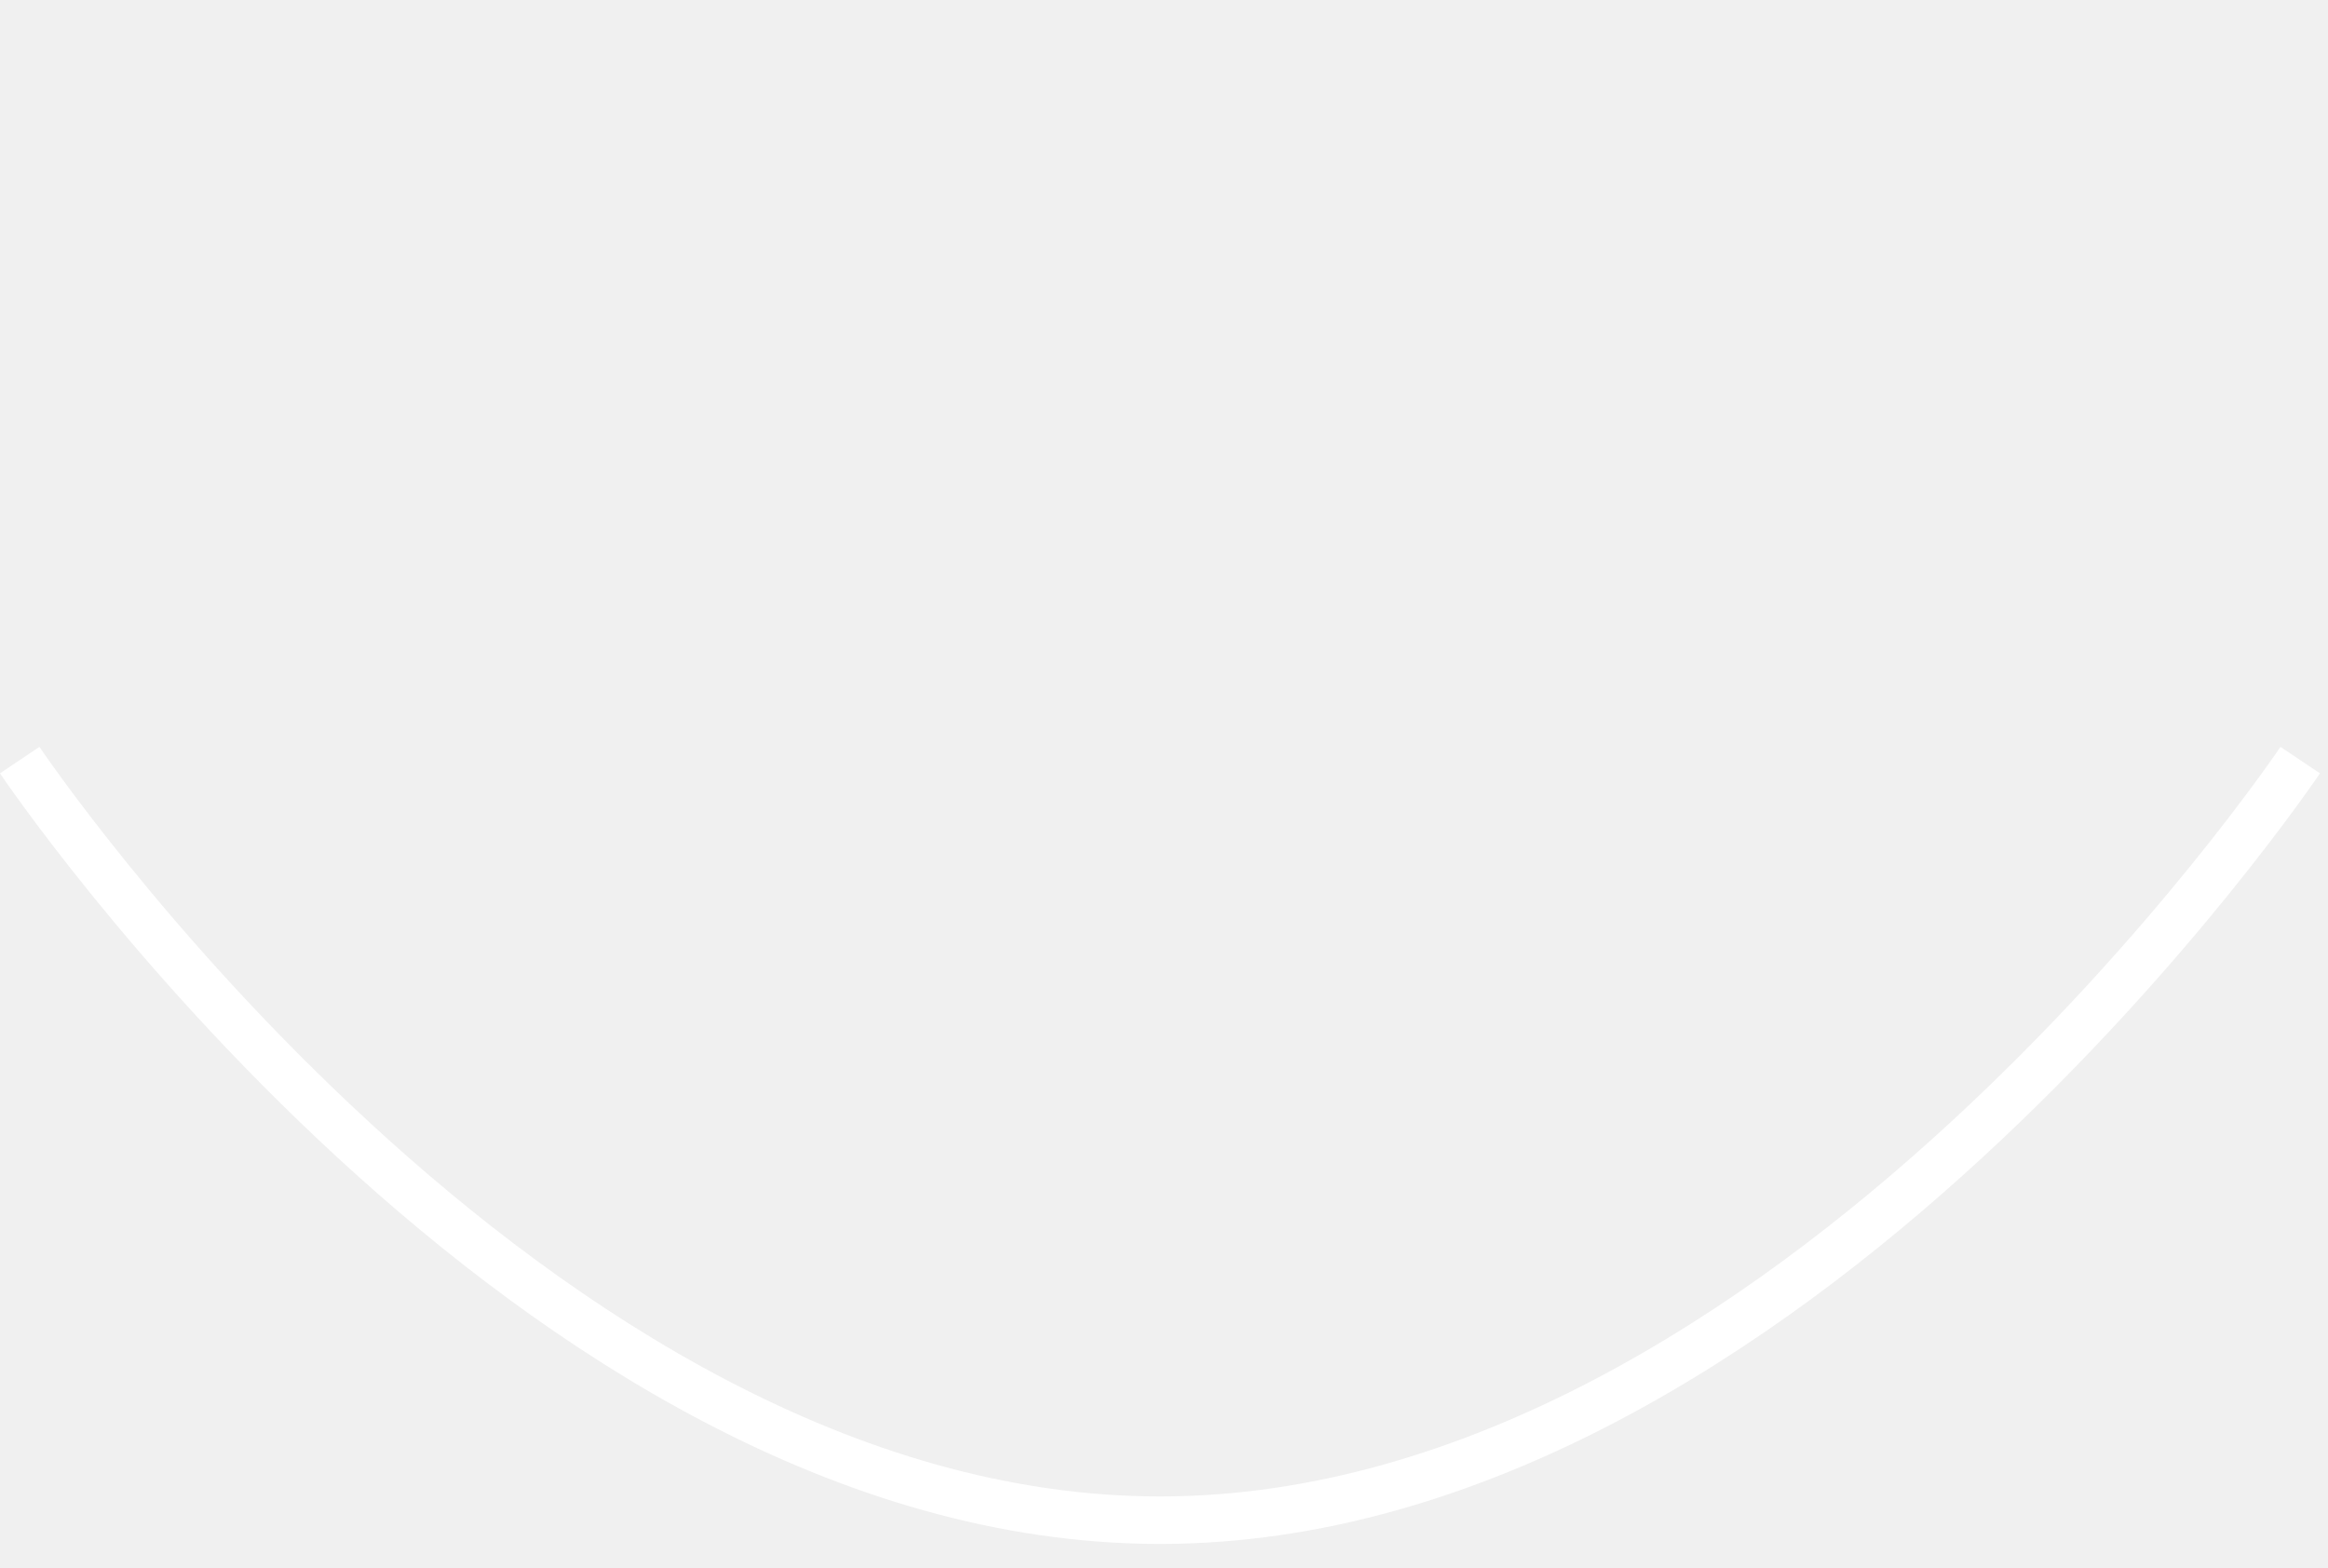
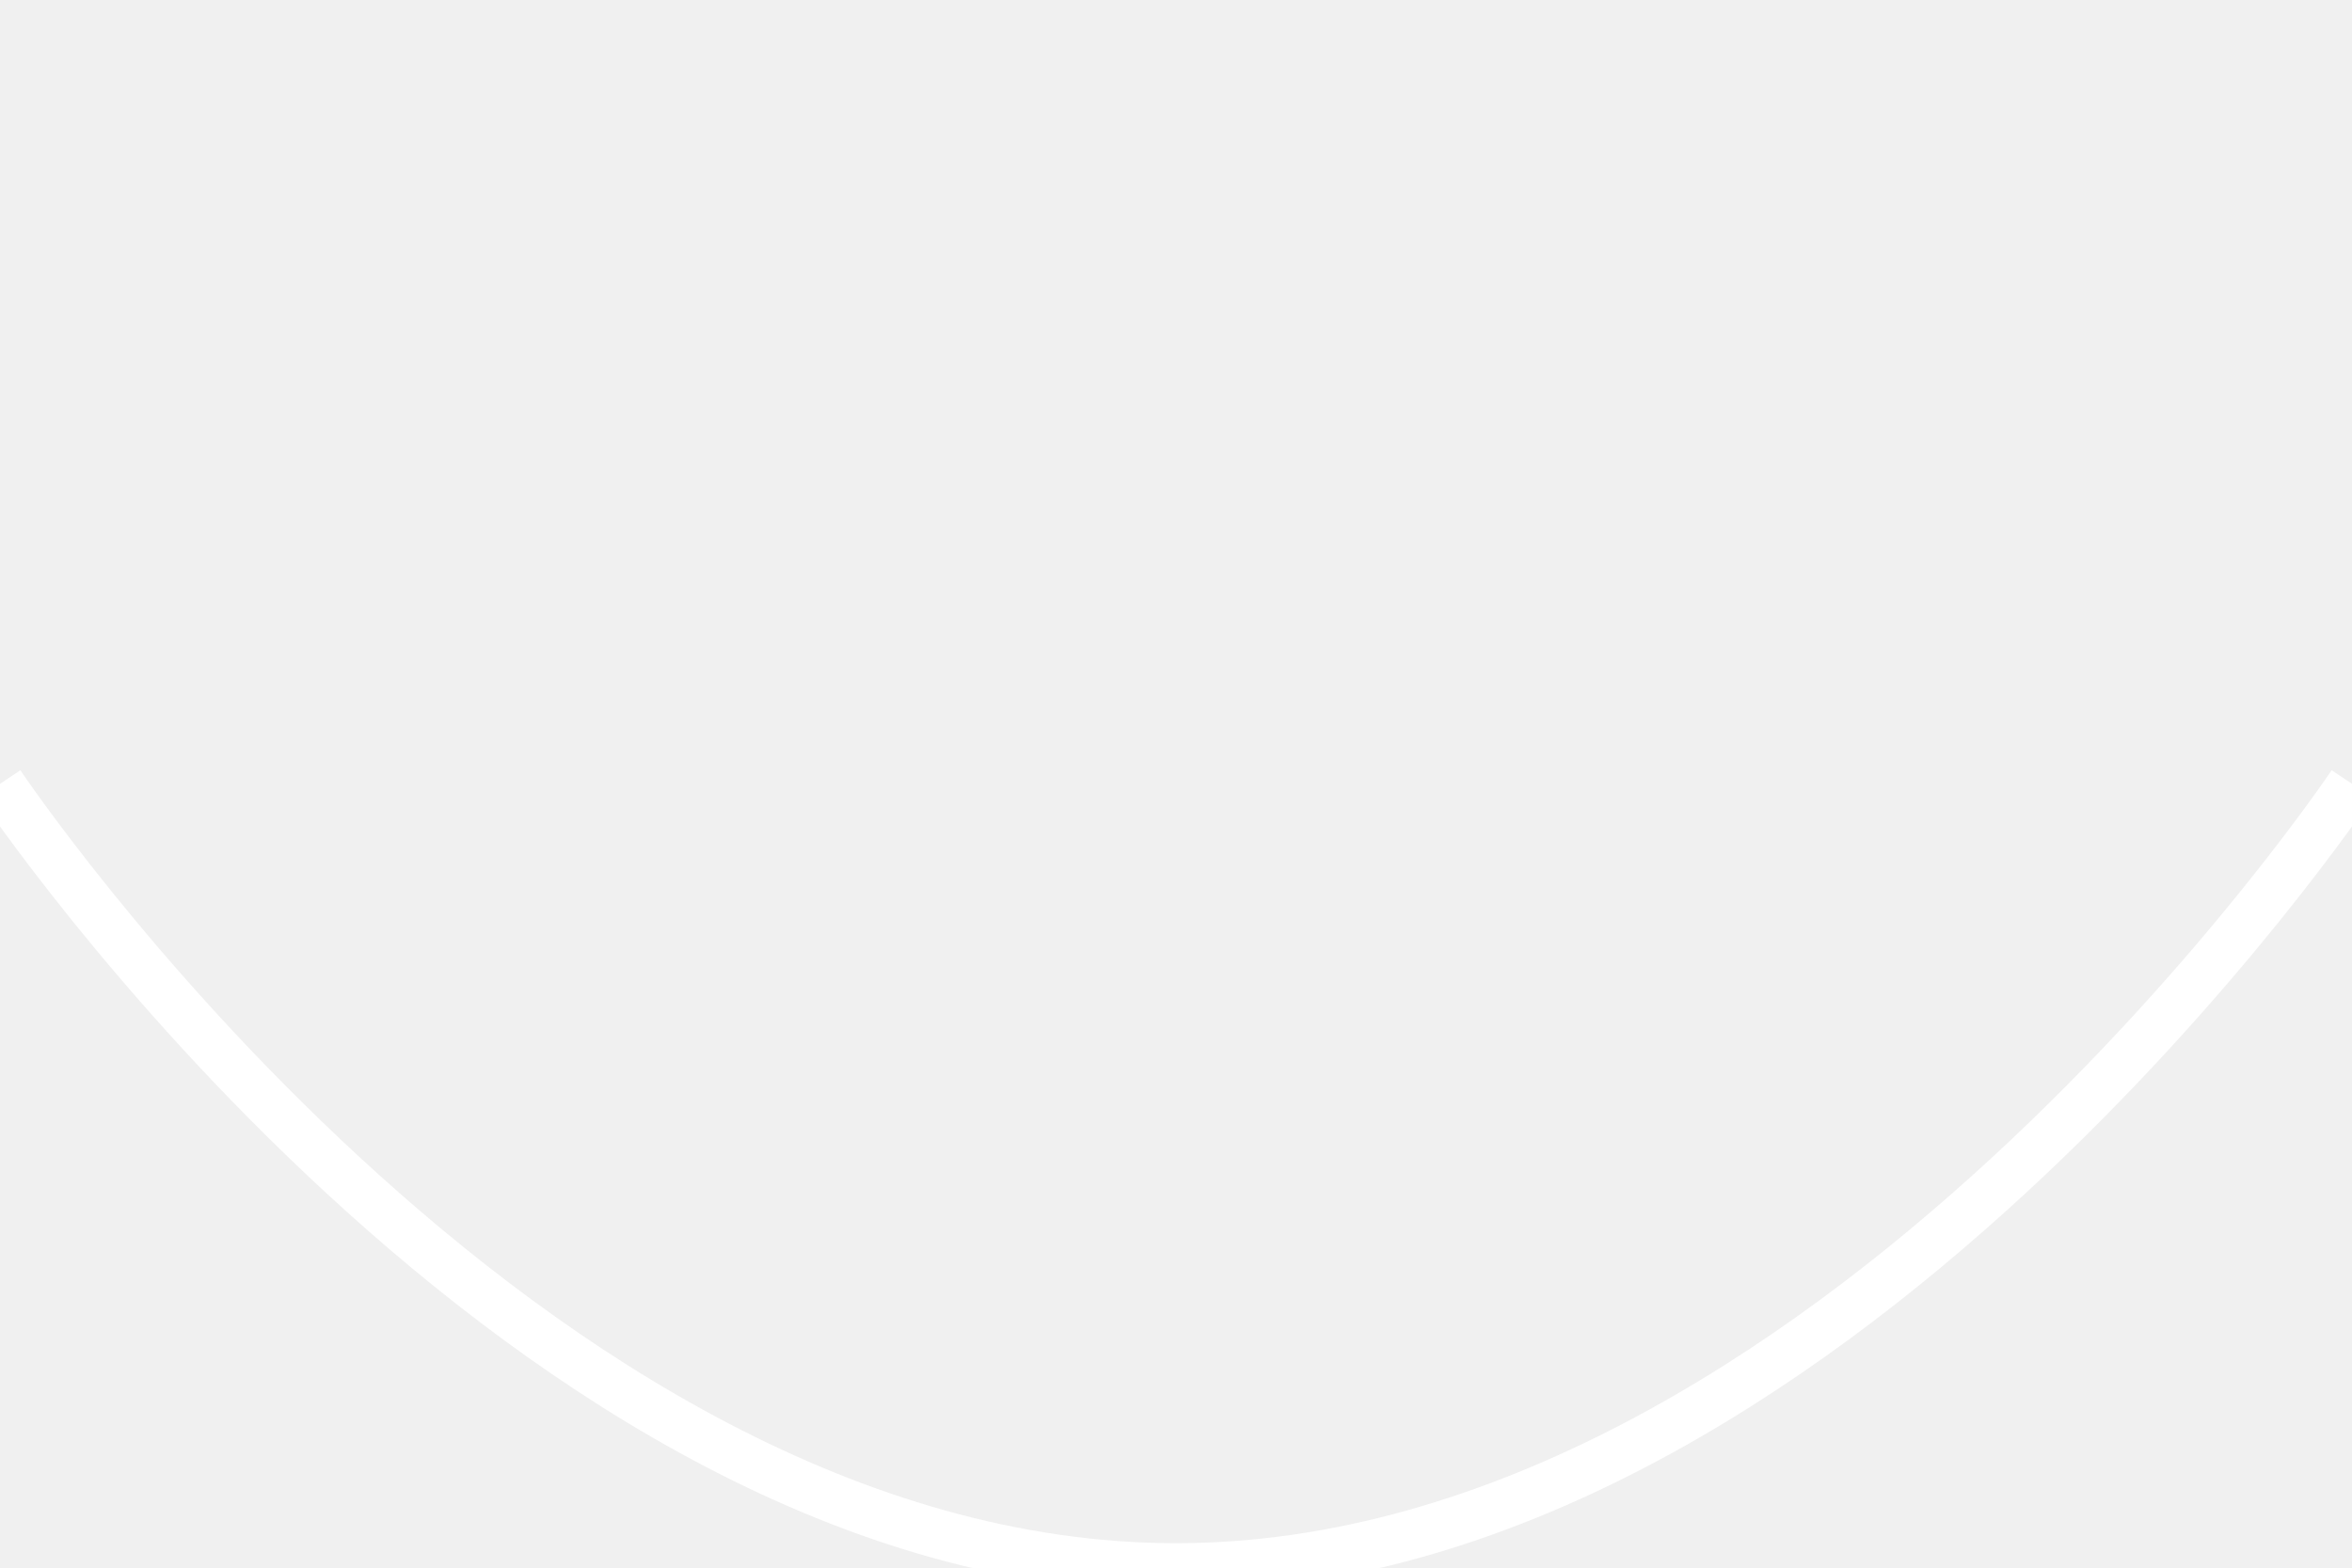
- <svg xmlns="http://www.w3.org/2000/svg" width="49" height="33" viewBox="0 0 49 33" fill="none">
-   <path d="M48.415 16C48.415 16 37.67 32 24.415 32C11.16 32 0.415 16 0.415 16" stroke="white" />
+ <svg xmlns="http://www.w3.org/2000/svg" width="48" height="32" viewBox="0 0 48 32" fill="none">
+   <path d="M48 16C48 16 37.3 32 24 32C10.7 32 0 16 0 16" stroke="white" />
</svg>
